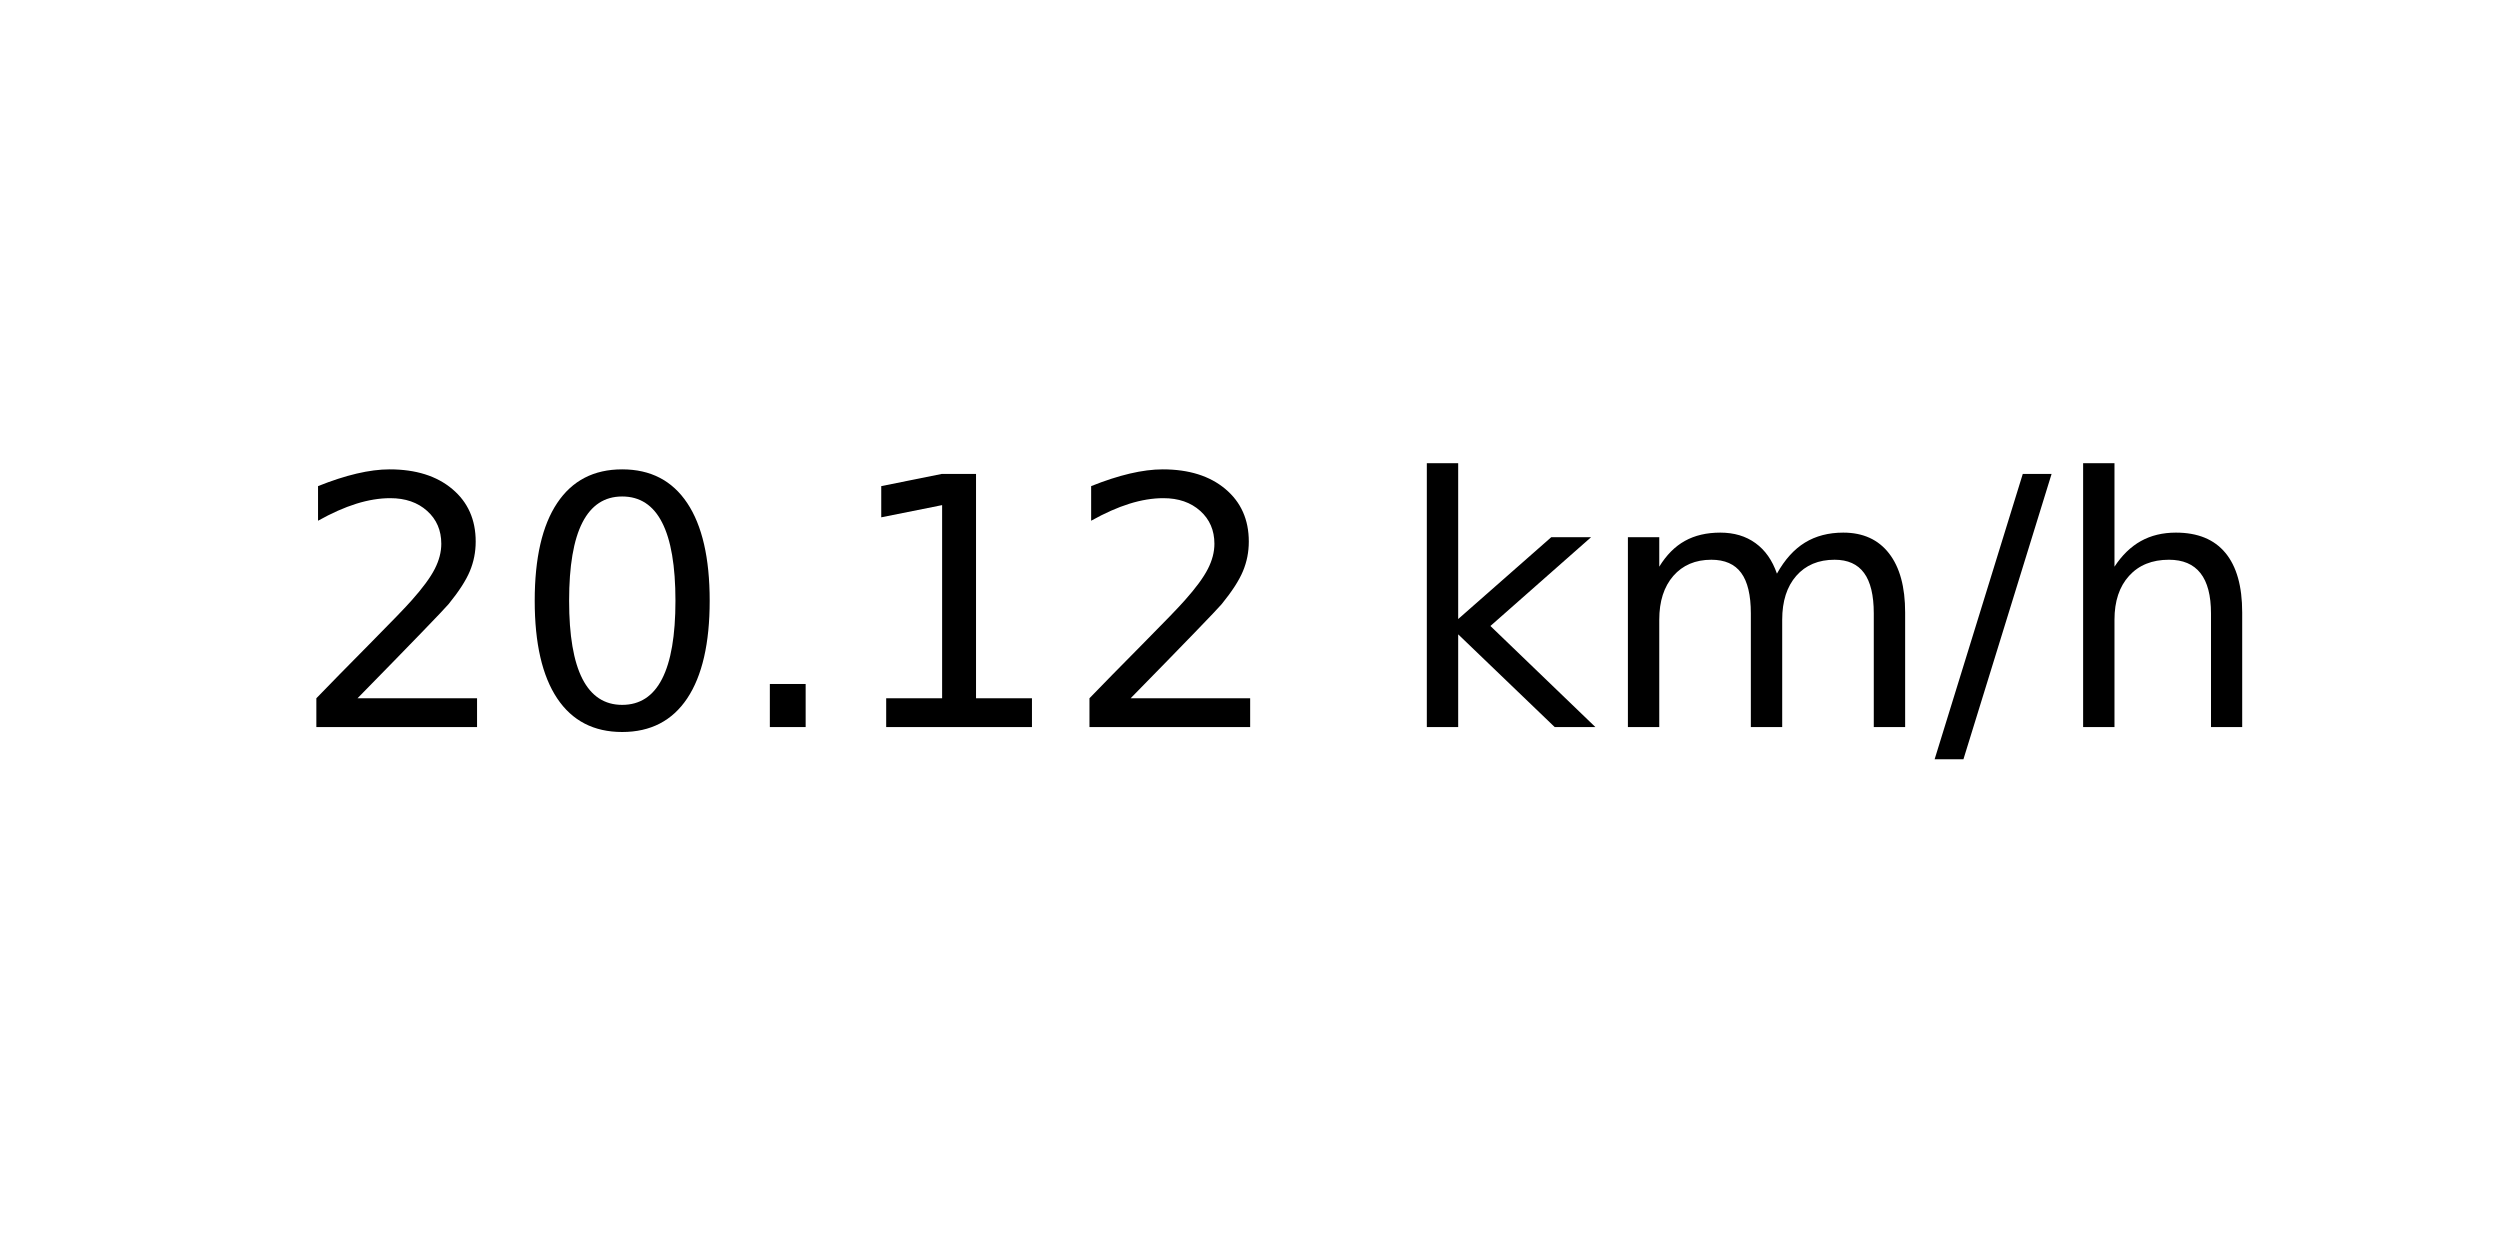
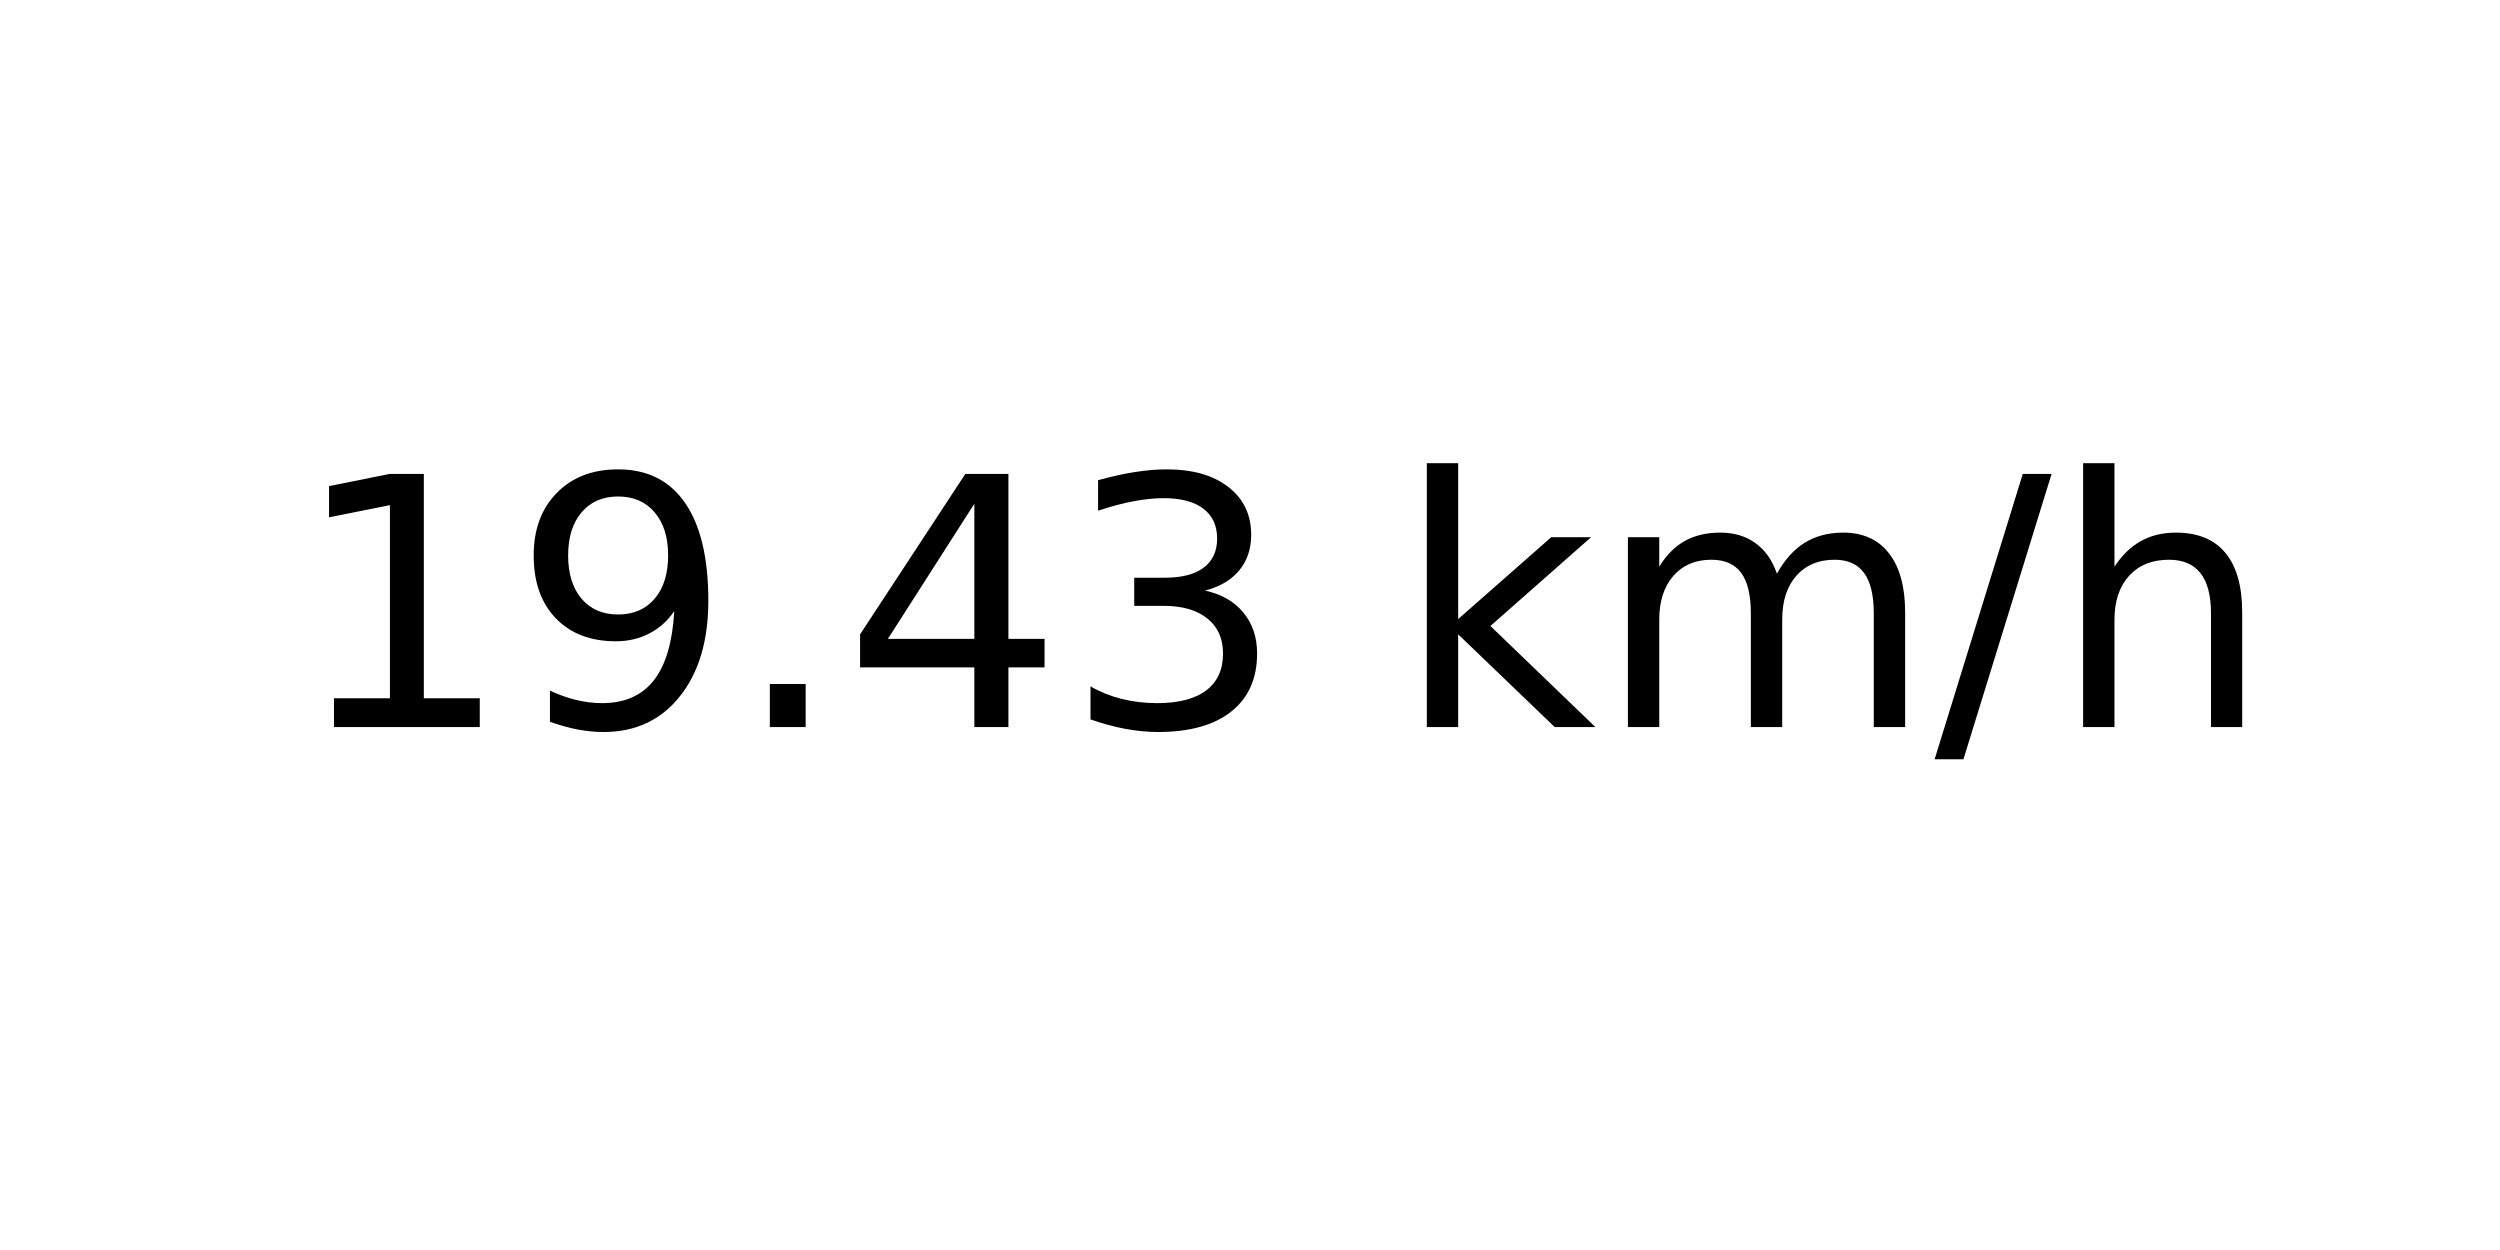
<svg xmlns="http://www.w3.org/2000/svg" xmlns:xlink="http://www.w3.org/1999/xlink" width="72pt" height="36pt" viewBox="0 0 72 36" version="1.1">
  <defs>
    <style type="text/css">*{stroke-linejoin: round; stroke-linecap: butt}</style>
  </defs>
  <g id="figure_1">
    <g id="axes_1">
      <g id="text_1">
        <g transform="translate(8.378125 20.93937) scale(0.1 -0.1)">
          <defs>
-             <path id="DejaVuSans-32" d="M 1228 531  L 3431 531  L 3431 0  L 469 0  L 469 531  Q 828 903 1448 1529  Q 2069 2156 2228 2338  Q 2531 2678 2651 2914  Q 2772 3150 2772 3378  Q 2772 3750 2511 3984  Q 2250 4219 1831 4219  Q 1534 4219 1204 4116  Q 875 4013 500 3803  L 500 4441  Q 881 4594 1212 4672  Q 1544 4750 1819 4750  Q 2544 4750 2975 4387  Q 3406 4025 3406 3419  Q 3406 3131 3298 2873  Q 3191 2616 2906 2266  Q 2828 2175 2409 1742  Q 1991 1309 1228 531  z " transform="scale(0.015625)" />
-             <path id="DejaVuSans-30" d="M 2034 4250  Q 1547 4250 1301 3770  Q 1056 3291 1056 2328  Q 1056 1369 1301 889  Q 1547 409 2034 409  Q 2525 409 2770 889  Q 3016 1369 3016 2328  Q 3016 3291 2770 3770  Q 2525 4250 2034 4250  z M 2034 4750  Q 2819 4750 3233 4129  Q 3647 3509 3647 2328  Q 3647 1150 3233 529  Q 2819 -91 2034 -91  Q 1250 -91 836 529  Q 422 1150 422 2328  Q 422 3509 836 4129  Q 1250 4750 2034 4750  z " transform="scale(0.015625)" />
+             <path id="DejaVuSans-31" d="M 794 531  L 1825 531  L 1825 4091  L 703 3866  L 703 4441  L 1819 4666  L 2450 4666  L 2450 531  L 3481 531  L 3481 0  L 794 0  L 794 531  z " transform="scale(0.015625)" />
+             <path id="DejaVuSans-39" d="M 703 97  L 703 672  Q 941 559 1184 500  Q 1428 441 1663 441  Q 2288 441 2617 861  Q 2947 1281 2994 2138  Q 2813 1869 2534 1725  Q 2256 1581 1919 1581  Q 1219 1581 811 2004  Q 403 2428 403 3163  Q 403 3881 828 4315  Q 1253 4750 1959 4750  Q 2769 4750 3195 4129  Q 3622 3509 3622 2328  Q 3622 1225 3098 567  Q 2575 -91 1691 -91  Q 1453 -91 1209 -44  Q 966 3 703 97  z M 1959 2075  Q 2384 2075 2632 2365  Q 2881 2656 2881 3163  Q 2881 3666 2632 3958  Q 2384 4250 1959 4250  Q 1534 4250 1286 3958  Q 1038 3666 1038 3163  Q 1038 2656 1286 2365  Q 1534 2075 1959 2075  z " transform="scale(0.015625)" />
            <path id="DejaVuSans-2e" d="M 684 794  L 1344 794  L 1344 0  L 684 0  L 684 794  z " transform="scale(0.015625)" />
-             <path id="DejaVuSans-31" d="M 794 531  L 1825 531  L 1825 4091  L 703 3866  L 703 4441  L 1819 4666  L 2450 4666  L 2450 531  L 3481 531  L 3481 0  L 794 0  L 794 531  z " transform="scale(0.015625)" />
+             <path id="DejaVuSans-34" d="M 2419 4116  L 825 1625  L 2419 1625  L 2419 4116  z M 2253 4666  L 3047 4666  L 3047 1625  L 3713 1625  L 3713 1100  L 3047 1100  L 3047 0  L 2419 0  L 2419 1100  L 313 1100  L 313 1709  L 2253 4666  z " transform="scale(0.015625)" />
+             <path id="DejaVuSans-33" d="M 2597 2516  Q 3050 2419 3304 2112  Q 3559 1806 3559 1356  Q 3559 666 3084 287  Q 2609 -91 1734 -91  Q 1441 -91 1130 -33  Q 819 25 488 141  L 488 750  Q 750 597 1062 519  Q 1375 441 1716 441  Q 2309 441 2620 675  Q 2931 909 2931 1356  Q 2931 1769 2642 2001  Q 2353 2234 1838 2234  L 1294 2234  L 1294 2753  L 1863 2753  Q 2328 2753 2575 2939  Q 2822 3125 2822 3475  Q 2822 3834 2567 4026  Q 2313 4219 1838 4219  Q 1578 4219 1281 4162  Q 984 4106 628 3988  L 628 4550  Q 988 4650 1302 4700  Q 1616 4750 1894 4750  Q 2613 4750 3031 4423  Q 3450 4097 3450 3541  Q 3450 3153 3228 2886  Q 3006 2619 2597 2516  z " transform="scale(0.015625)" />
            <path id="DejaVuSans-20" transform="scale(0.015625)" />
            <path id="DejaVuSans-6b" d="M 581 4863  L 1159 4863  L 1159 1991  L 2875 3500  L 3609 3500  L 1753 1863  L 3688 0  L 2938 0  L 1159 1709  L 1159 0  L 581 0  L 581 4863  z " transform="scale(0.015625)" />
            <path id="DejaVuSans-6d" d="M 3328 2828  Q 3544 3216 3844 3400  Q 4144 3584 4550 3584  Q 5097 3584 5394 3201  Q 5691 2819 5691 2113  L 5691 0  L 5113 0  L 5113 2094  Q 5113 2597 4934 2840  Q 4756 3084 4391 3084  Q 3944 3084 3684 2787  Q 3425 2491 3425 1978  L 3425 0  L 2847 0  L 2847 2094  Q 2847 2600 2669 2842  Q 2491 3084 2119 3084  Q 1678 3084 1418 2786  Q 1159 2488 1159 1978  L 1159 0  L 581 0  L 581 3500  L 1159 3500  L 1159 2956  Q 1356 3278 1631 3431  Q 1906 3584 2284 3584  Q 2666 3584 2933 3390  Q 3200 3197 3328 2828  z " transform="scale(0.015625)" />
            <path id="DejaVuSans-2f" d="M 1625 4666  L 2156 4666  L 531 -594  L 0 -594  L 1625 4666  z " transform="scale(0.015625)" />
            <path id="DejaVuSans-68" d="M 3513 2113  L 3513 0  L 2938 0  L 2938 2094  Q 2938 2591 2744 2837  Q 2550 3084 2163 3084  Q 1697 3084 1428 2787  Q 1159 2491 1159 1978  L 1159 0  L 581 0  L 581 4863  L 1159 4863  L 1159 2956  Q 1366 3272 1645 3428  Q 1925 3584 2291 3584  Q 2894 3584 3203 3211  Q 3513 2838 3513 2113  z " transform="scale(0.015625)" />
          </defs>
-           <use xlink:href="#DejaVuSans-32" />
-           <use xlink:href="#DejaVuSans-30" x="63.623" />
+           <use xlink:href="#DejaVuSans-31" />
+           <use xlink:href="#DejaVuSans-39" x="63.623" />
          <use xlink:href="#DejaVuSans-2e" x="127.246" />
-           <use xlink:href="#DejaVuSans-31" x="159.033" />
-           <use xlink:href="#DejaVuSans-32" x="222.656" />
+           <use xlink:href="#DejaVuSans-34" x="159.033" />
+           <use xlink:href="#DejaVuSans-33" x="222.656" />
          <use xlink:href="#DejaVuSans-20" x="286.279" />
          <use xlink:href="#DejaVuSans-6b" x="318.066" />
          <use xlink:href="#DejaVuSans-6d" x="375.977" />
          <use xlink:href="#DejaVuSans-2f" x="473.389" />
          <use xlink:href="#DejaVuSans-68" x="507.08" />
        </g>
      </g>
    </g>
  </g>
</svg>
